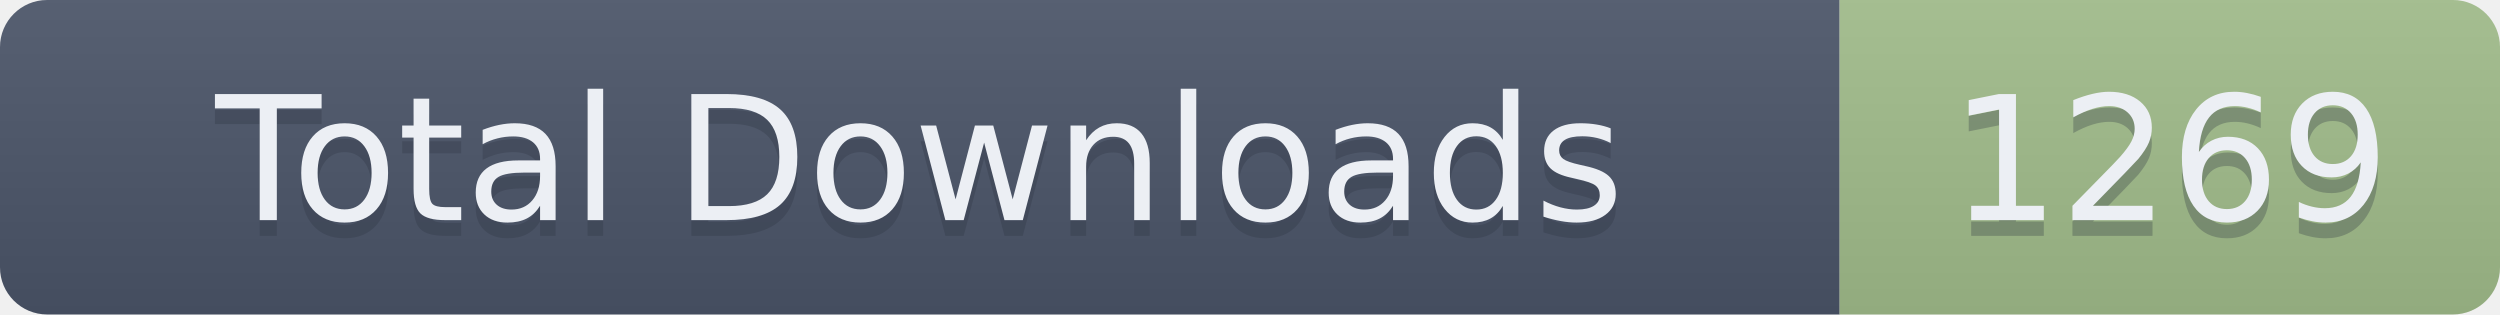
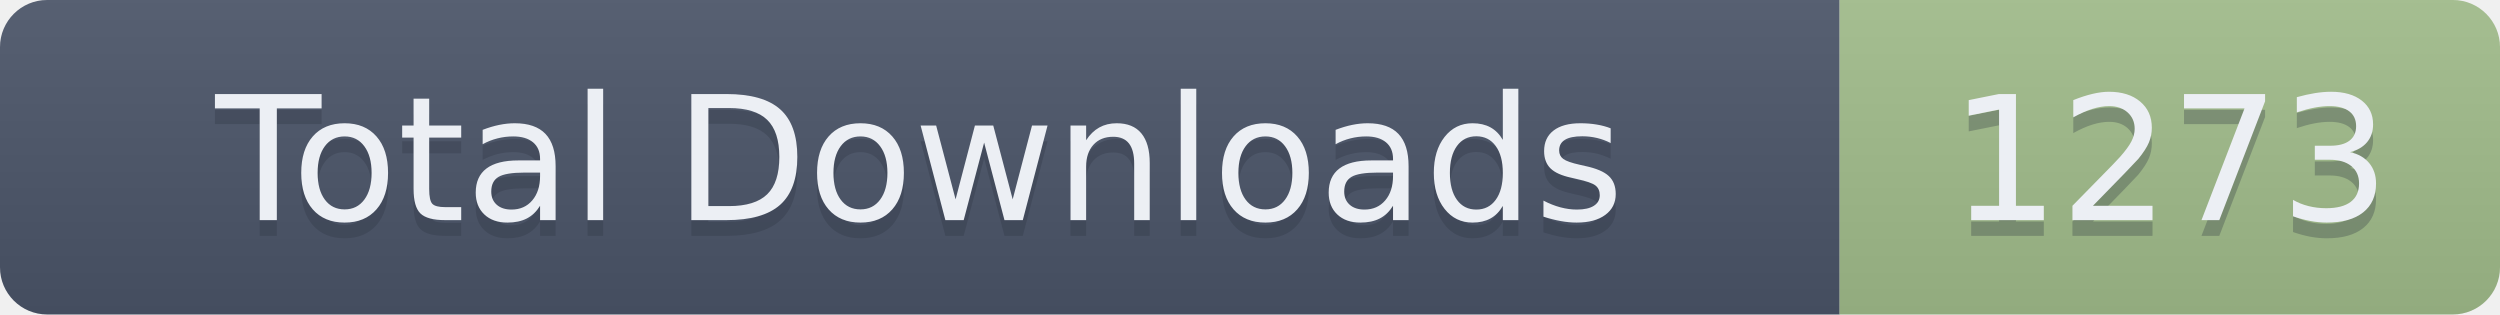
- <svg xmlns="http://www.w3.org/2000/svg" width="159" height="20" role="img" aria-label="Total Downloads: 1269">
+ <svg xmlns="http://www.w3.org/2000/svg" width="159" height="20" role="img" aria-label="Total Downloads: 1273">
  <linearGradient id="s" x2="0" y2="100%">
    <stop offset="0" stop-color="#bbb" stop-opacity=".1" />
    <stop offset="1" stop-opacity=".1" />
  </linearGradient>
  <clipPath id="r">
    <rect width="159" height="20" rx="3" fill="#fff" />
  </clipPath>
  <g clip-path="url(#r)">
    <rect width="117" height="20" fill="#4C566A" />
    <rect x="117" width="42" height="20" fill="#A3BE8C" />
    <rect width="159" height="20" fill="url(#s)" />
  </g>
  <g fill="#ECEFF4" text-anchor="middle" font-family="Verdana,Geneva,DejaVu Sans,sans-serif" text-rendering="geometricPrecision" font-size="110">
    <text aria-hidden="true" x="585" y="150" fill="#2E3440" fill-opacity=".3" transform="scale(.1)" textLength="1070">Total Downloads</text>
    <text x="585" y="140" transform="scale(.1)" textLength="1070">Total Downloads</text>
-     <text aria-hidden="true" x="1380" y="150" fill="#2E3440" fill-opacity=".3" transform="scale(.1)" textLength="320">1269</text>
-     <text x="1380" y="140" transform="scale(.1)" textLength="320">1269</text>
+     <text aria-hidden="true" x="1380" y="150" fill="#2E3440" fill-opacity=".3" transform="scale(.1)" textLength="320">1273</text>
+     <text x="1380" y="140" transform="scale(.1)" textLength="320">1273</text>
  </g>
</svg>
